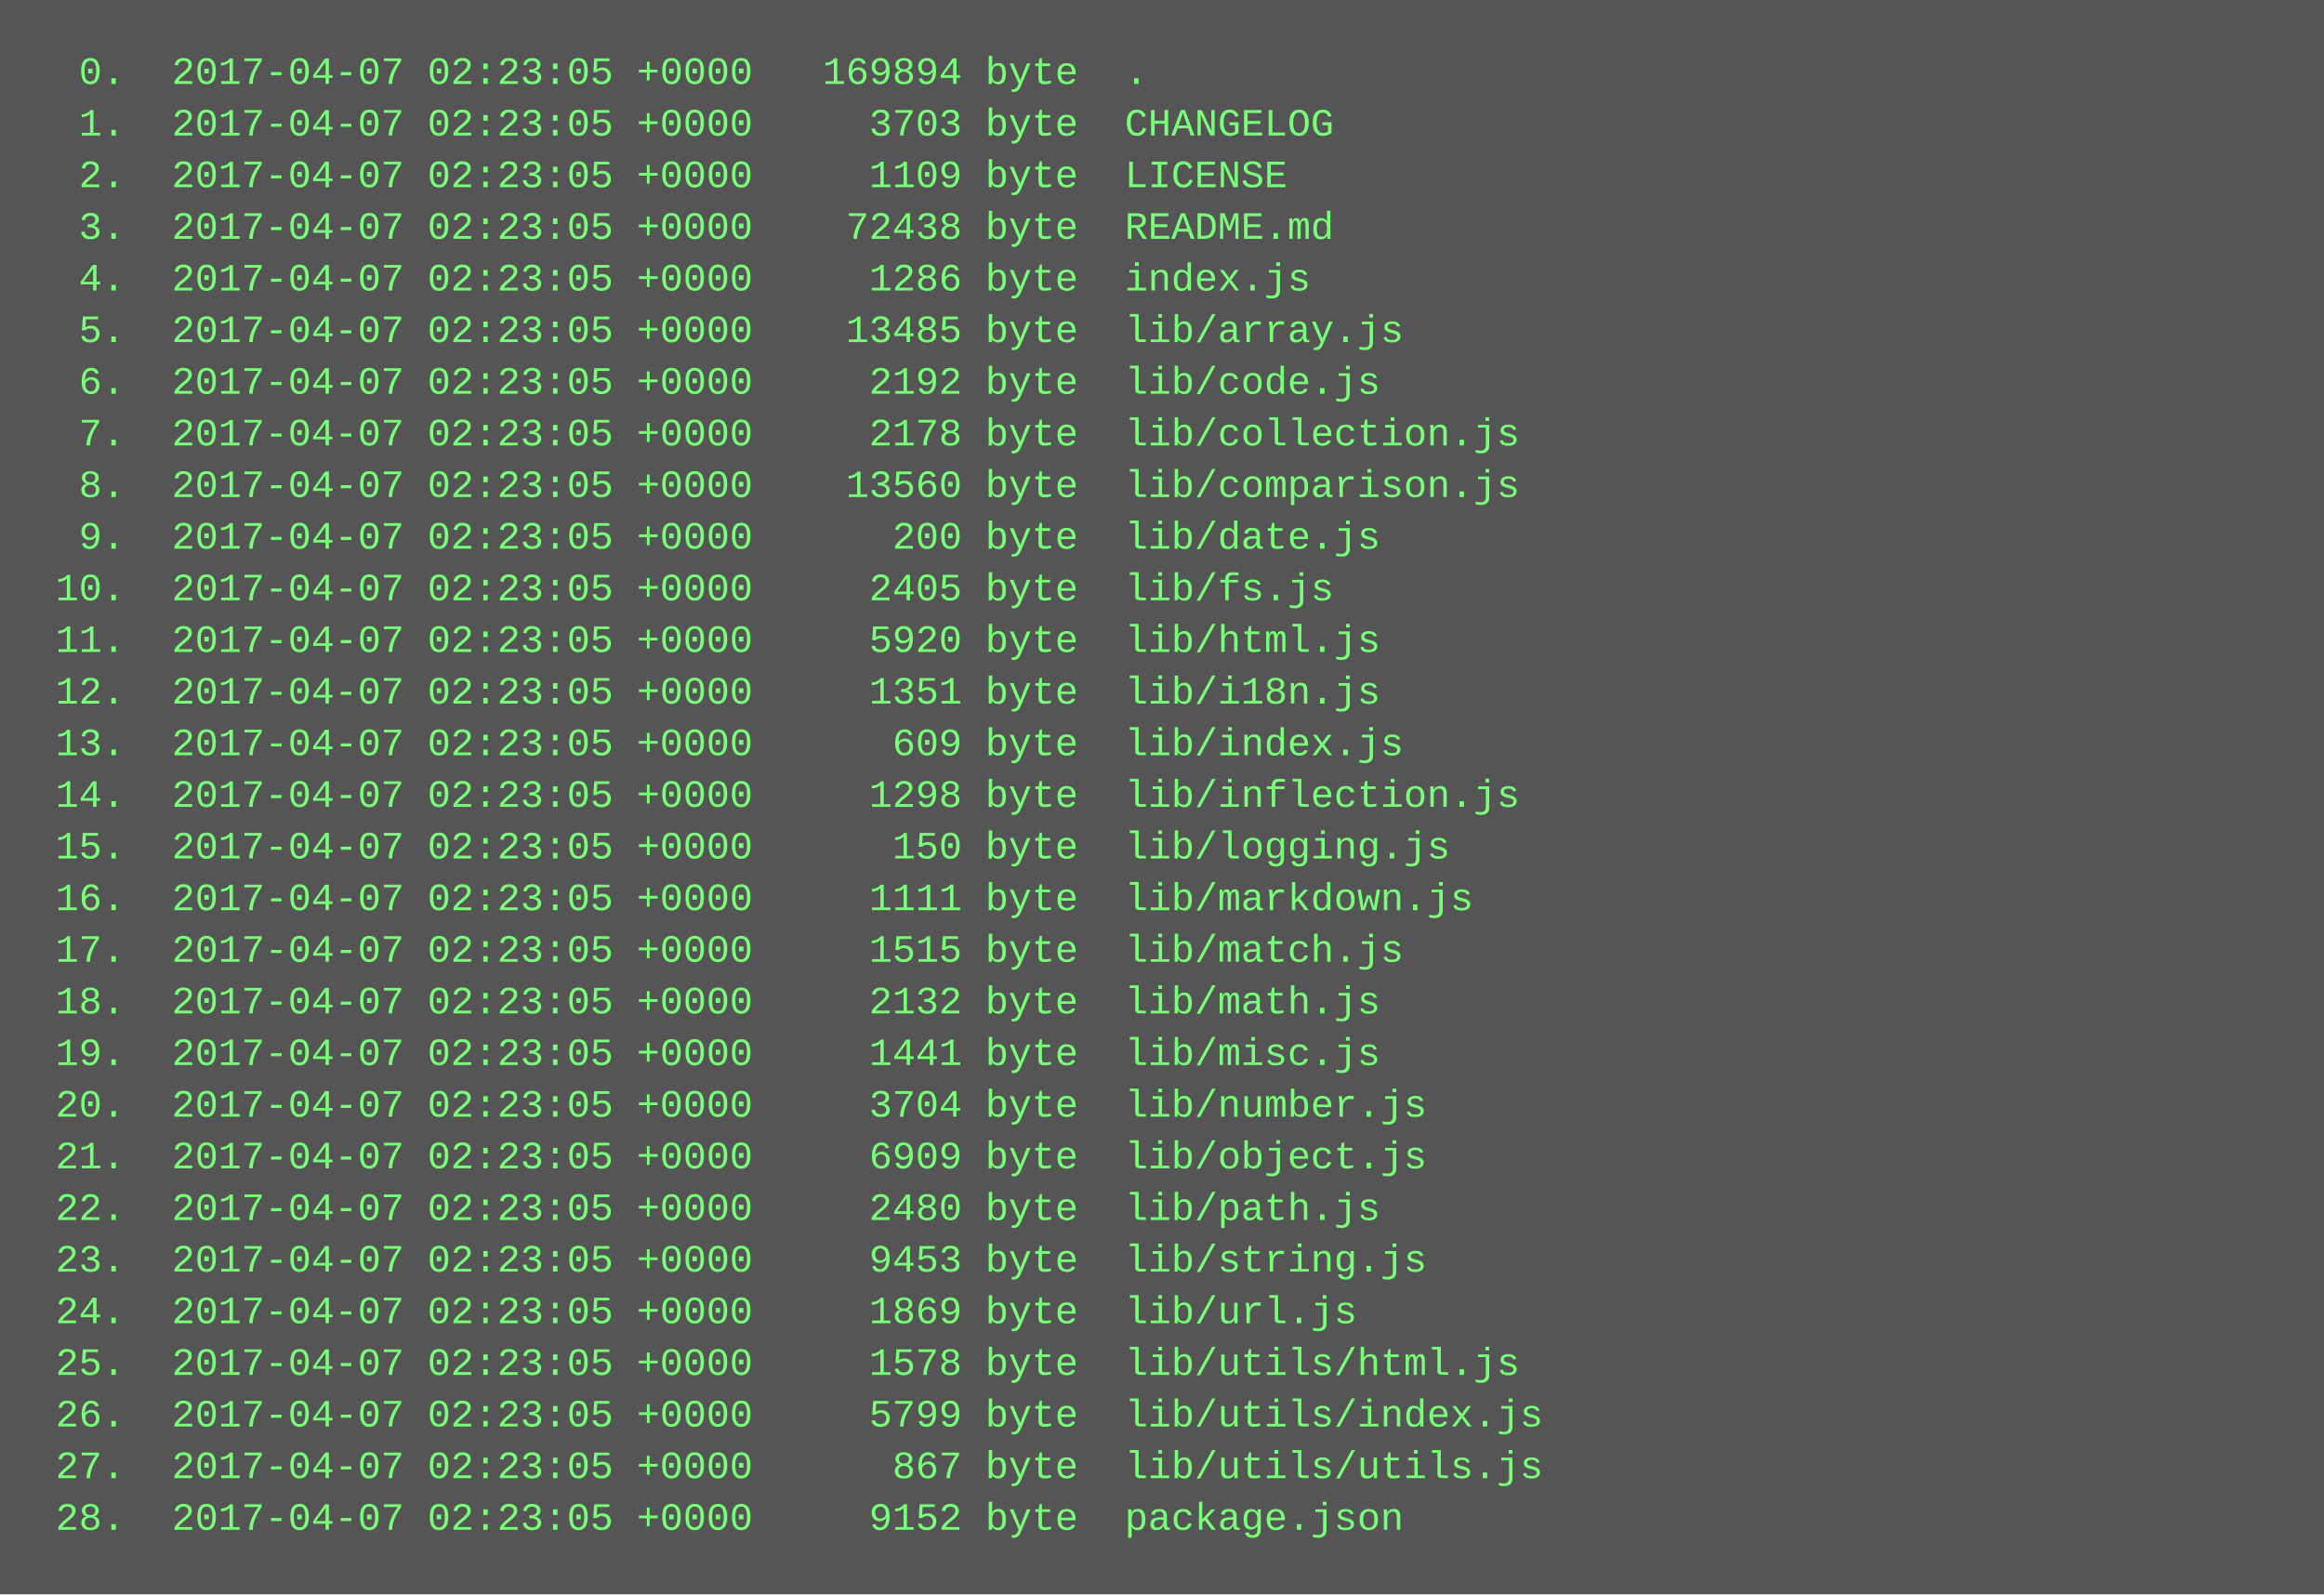
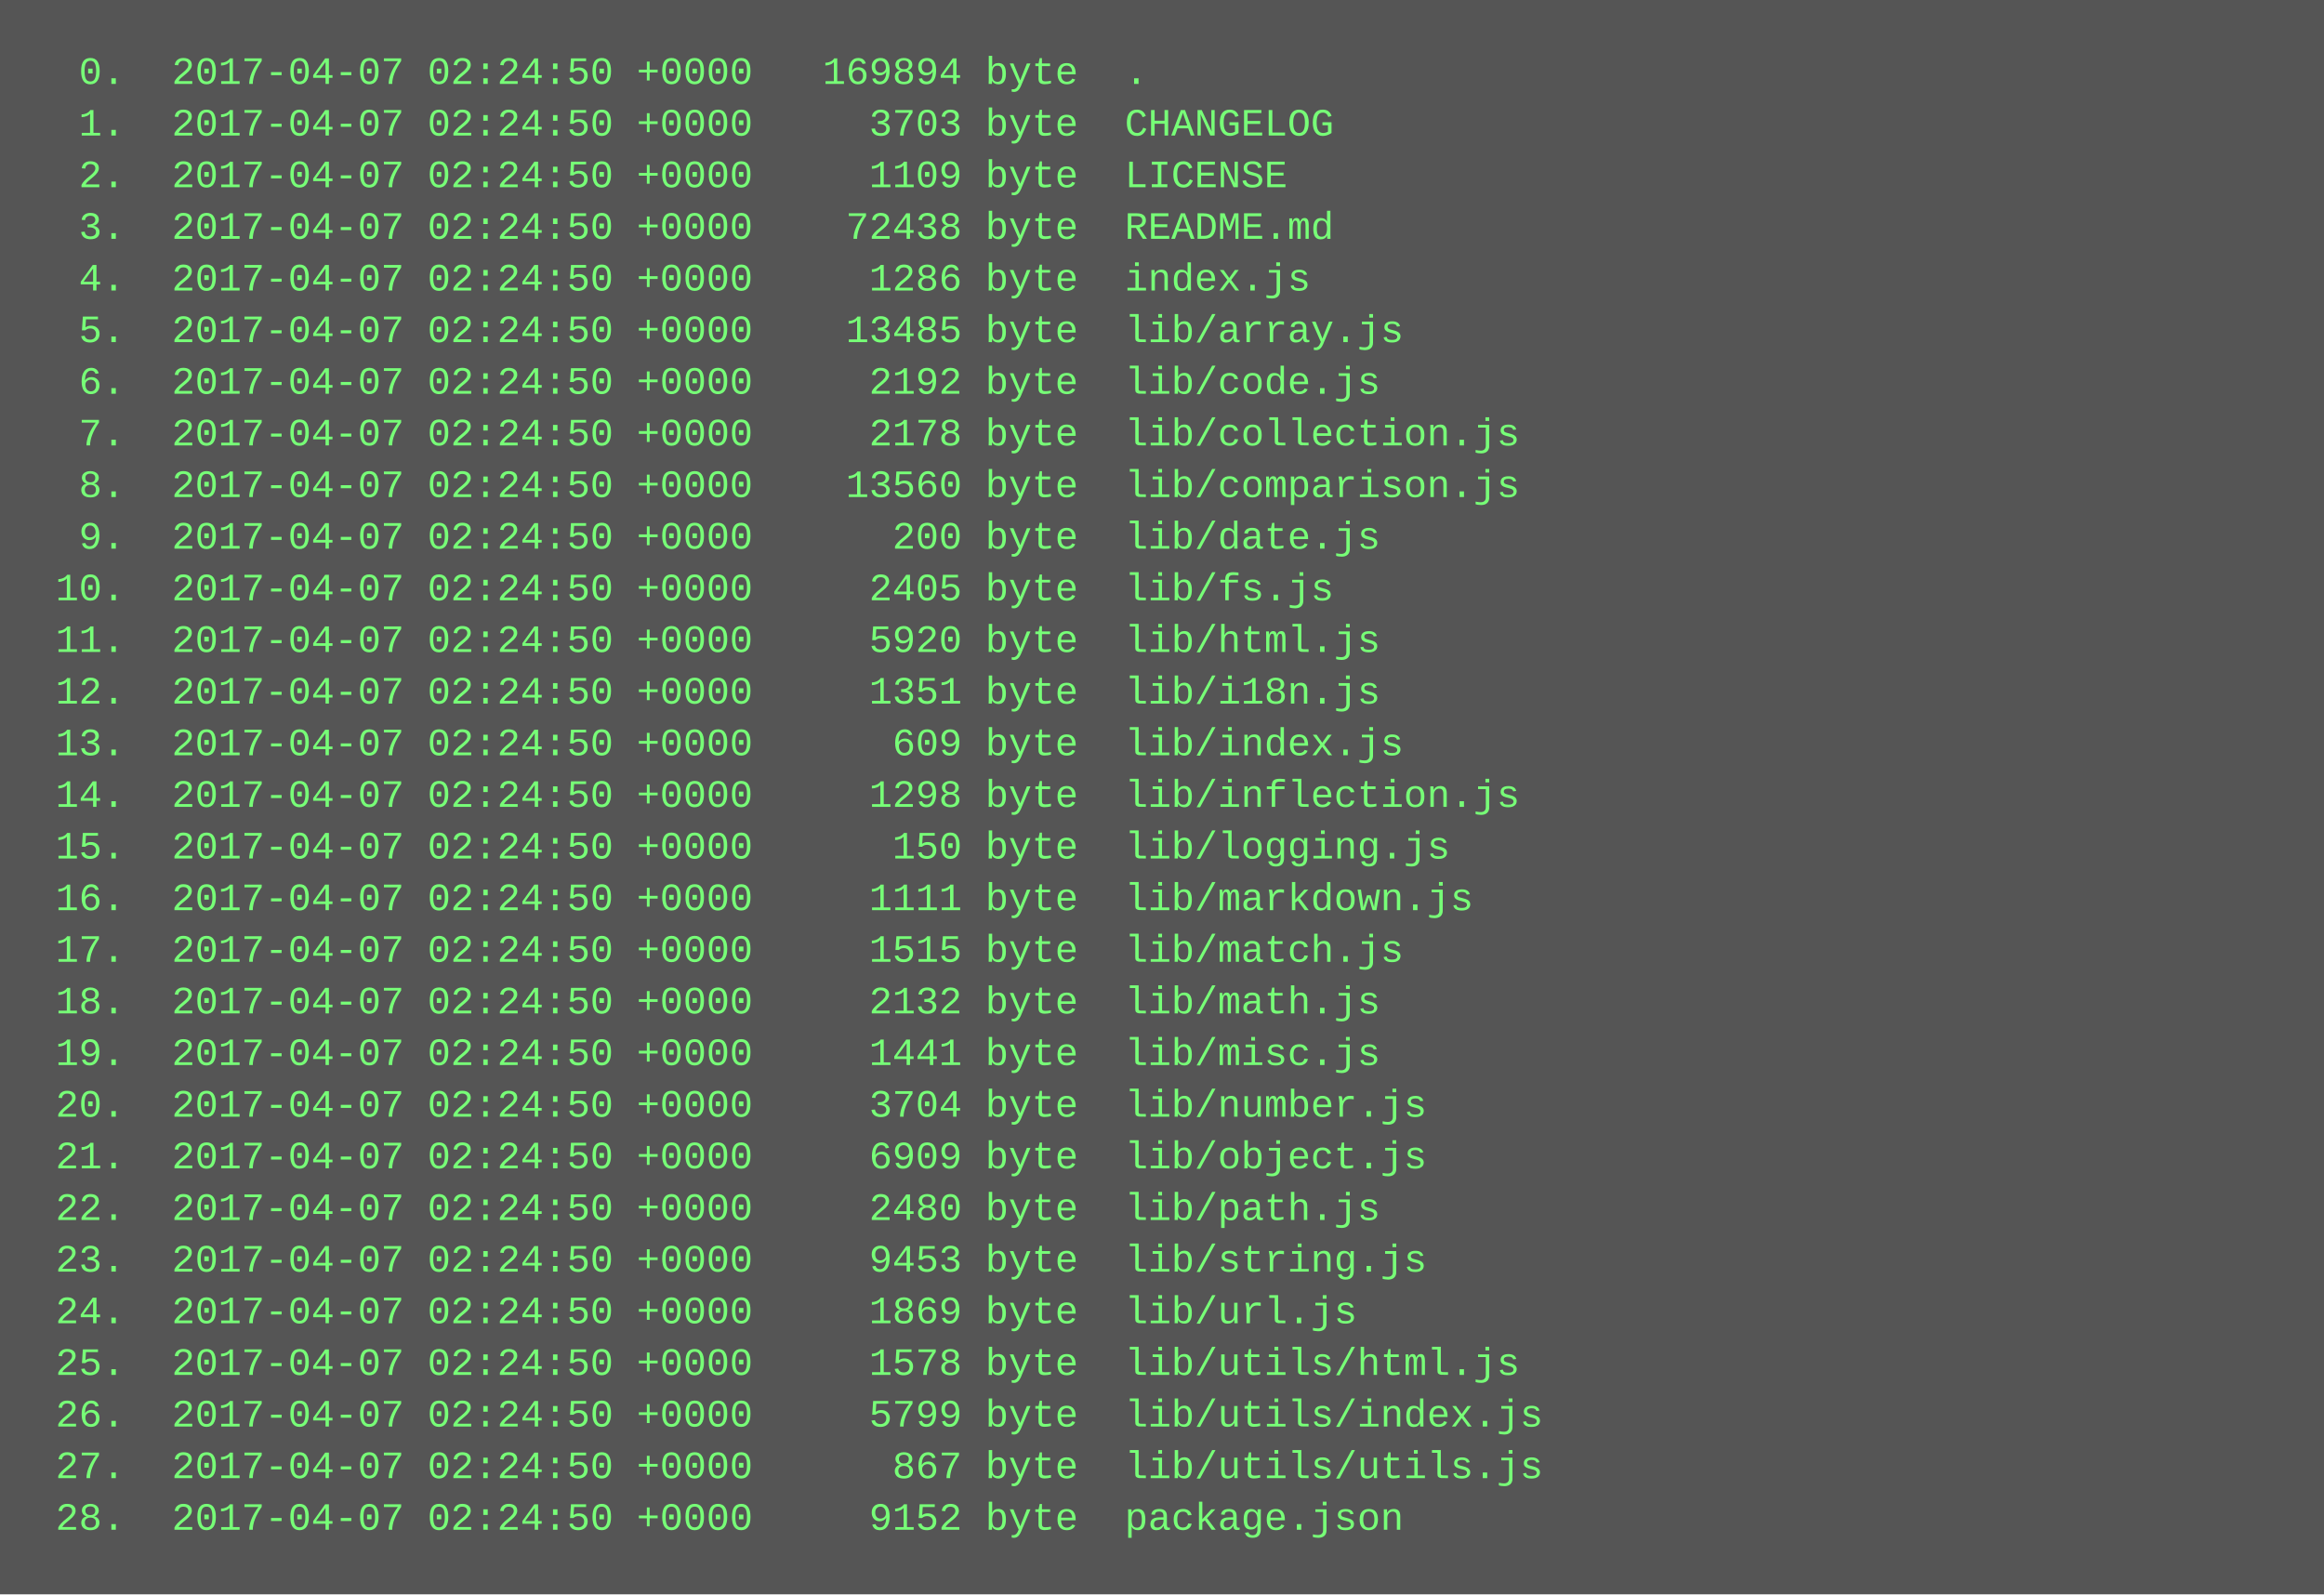
<svg xmlns="http://www.w3.org/2000/svg" height="494" width="720">
  <rect height="494" fill="#555" width="720" />
  <text fill="#7f7" font-family="Courier New" font-size="12" xml:space="preserve">
-     <tspan x="10" y="26">  0.  2017-04-07 02:23:05 +0000   169894 byte  .</tspan>
-     <tspan x="10" y="42">  1.  2017-04-07 02:23:05 +0000     3703 byte  CHANGELOG</tspan>
-     <tspan x="10" y="58">  2.  2017-04-07 02:23:05 +0000     1109 byte  LICENSE</tspan>
-     <tspan x="10" y="74">  3.  2017-04-07 02:23:05 +0000    72438 byte  README.md</tspan>
-     <tspan x="10" y="90">  4.  2017-04-07 02:23:05 +0000     1286 byte  index.js</tspan>
-     <tspan x="10" y="106">  5.  2017-04-07 02:23:05 +0000    13485 byte  lib/array.js</tspan>
-     <tspan x="10" y="122">  6.  2017-04-07 02:23:05 +0000     2192 byte  lib/code.js</tspan>
-     <tspan x="10" y="138">  7.  2017-04-07 02:23:05 +0000     2178 byte  lib/collection.js</tspan>
-     <tspan x="10" y="154">  8.  2017-04-07 02:23:05 +0000    13560 byte  lib/comparison.js</tspan>
-     <tspan x="10" y="170">  9.  2017-04-07 02:23:05 +0000      200 byte  lib/date.js</tspan>
-     <tspan x="10" y="186"> 10.  2017-04-07 02:23:05 +0000     2405 byte  lib/fs.js</tspan>
-     <tspan x="10" y="202"> 11.  2017-04-07 02:23:05 +0000     5920 byte  lib/html.js</tspan>
-     <tspan x="10" y="218"> 12.  2017-04-07 02:23:05 +0000     1351 byte  lib/i18n.js</tspan>
-     <tspan x="10" y="234"> 13.  2017-04-07 02:23:05 +0000      609 byte  lib/index.js</tspan>
-     <tspan x="10" y="250"> 14.  2017-04-07 02:23:05 +0000     1298 byte  lib/inflection.js</tspan>
-     <tspan x="10" y="266"> 15.  2017-04-07 02:23:05 +0000      150 byte  lib/logging.js</tspan>
-     <tspan x="10" y="282"> 16.  2017-04-07 02:23:05 +0000     1111 byte  lib/markdown.js</tspan>
-     <tspan x="10" y="298"> 17.  2017-04-07 02:23:05 +0000     1515 byte  lib/match.js</tspan>
-     <tspan x="10" y="314"> 18.  2017-04-07 02:23:05 +0000     2132 byte  lib/math.js</tspan>
-     <tspan x="10" y="330"> 19.  2017-04-07 02:23:05 +0000     1441 byte  lib/misc.js</tspan>
-     <tspan x="10" y="346"> 20.  2017-04-07 02:23:05 +0000     3704 byte  lib/number.js</tspan>
-     <tspan x="10" y="362"> 21.  2017-04-07 02:23:05 +0000     6909 byte  lib/object.js</tspan>
-     <tspan x="10" y="378"> 22.  2017-04-07 02:23:05 +0000     2480 byte  lib/path.js</tspan>
-     <tspan x="10" y="394"> 23.  2017-04-07 02:23:05 +0000     9453 byte  lib/string.js</tspan>
-     <tspan x="10" y="410"> 24.  2017-04-07 02:23:05 +0000     1869 byte  lib/url.js</tspan>
-     <tspan x="10" y="426"> 25.  2017-04-07 02:23:05 +0000     1578 byte  lib/utils/html.js</tspan>
-     <tspan x="10" y="442"> 26.  2017-04-07 02:23:05 +0000     5799 byte  lib/utils/index.js</tspan>
-     <tspan x="10" y="458"> 27.  2017-04-07 02:23:05 +0000      867 byte  lib/utils/utils.js</tspan>
-     <tspan x="10" y="474"> 28.  2017-04-07 02:23:05 +0000     9152 byte  package.json</tspan>
+     <tspan x="10" y="26">  0.  2017-04-07 02:24:50 +0000   169894 byte  .</tspan>
+     <tspan x="10" y="42">  1.  2017-04-07 02:24:50 +0000     3703 byte  CHANGELOG</tspan>
+     <tspan x="10" y="58">  2.  2017-04-07 02:24:50 +0000     1109 byte  LICENSE</tspan>
+     <tspan x="10" y="74">  3.  2017-04-07 02:24:50 +0000    72438 byte  README.md</tspan>
+     <tspan x="10" y="90">  4.  2017-04-07 02:24:50 +0000     1286 byte  index.js</tspan>
+     <tspan x="10" y="106">  5.  2017-04-07 02:24:50 +0000    13485 byte  lib/array.js</tspan>
+     <tspan x="10" y="122">  6.  2017-04-07 02:24:50 +0000     2192 byte  lib/code.js</tspan>
+     <tspan x="10" y="138">  7.  2017-04-07 02:24:50 +0000     2178 byte  lib/collection.js</tspan>
+     <tspan x="10" y="154">  8.  2017-04-07 02:24:50 +0000    13560 byte  lib/comparison.js</tspan>
+     <tspan x="10" y="170">  9.  2017-04-07 02:24:50 +0000      200 byte  lib/date.js</tspan>
+     <tspan x="10" y="186"> 10.  2017-04-07 02:24:50 +0000     2405 byte  lib/fs.js</tspan>
+     <tspan x="10" y="202"> 11.  2017-04-07 02:24:50 +0000     5920 byte  lib/html.js</tspan>
+     <tspan x="10" y="218"> 12.  2017-04-07 02:24:50 +0000     1351 byte  lib/i18n.js</tspan>
+     <tspan x="10" y="234"> 13.  2017-04-07 02:24:50 +0000      609 byte  lib/index.js</tspan>
+     <tspan x="10" y="250"> 14.  2017-04-07 02:24:50 +0000     1298 byte  lib/inflection.js</tspan>
+     <tspan x="10" y="266"> 15.  2017-04-07 02:24:50 +0000      150 byte  lib/logging.js</tspan>
+     <tspan x="10" y="282"> 16.  2017-04-07 02:24:50 +0000     1111 byte  lib/markdown.js</tspan>
+     <tspan x="10" y="298"> 17.  2017-04-07 02:24:50 +0000     1515 byte  lib/match.js</tspan>
+     <tspan x="10" y="314"> 18.  2017-04-07 02:24:50 +0000     2132 byte  lib/math.js</tspan>
+     <tspan x="10" y="330"> 19.  2017-04-07 02:24:50 +0000     1441 byte  lib/misc.js</tspan>
+     <tspan x="10" y="346"> 20.  2017-04-07 02:24:50 +0000     3704 byte  lib/number.js</tspan>
+     <tspan x="10" y="362"> 21.  2017-04-07 02:24:50 +0000     6909 byte  lib/object.js</tspan>
+     <tspan x="10" y="378"> 22.  2017-04-07 02:24:50 +0000     2480 byte  lib/path.js</tspan>
+     <tspan x="10" y="394"> 23.  2017-04-07 02:24:50 +0000     9453 byte  lib/string.js</tspan>
+     <tspan x="10" y="410"> 24.  2017-04-07 02:24:50 +0000     1869 byte  lib/url.js</tspan>
+     <tspan x="10" y="426"> 25.  2017-04-07 02:24:50 +0000     1578 byte  lib/utils/html.js</tspan>
+     <tspan x="10" y="442"> 26.  2017-04-07 02:24:50 +0000     5799 byte  lib/utils/index.js</tspan>
+     <tspan x="10" y="458"> 27.  2017-04-07 02:24:50 +0000      867 byte  lib/utils/utils.js</tspan>
+     <tspan x="10" y="474"> 28.  2017-04-07 02:24:50 +0000     9152 byte  package.json</tspan>
  </text>
</svg>
